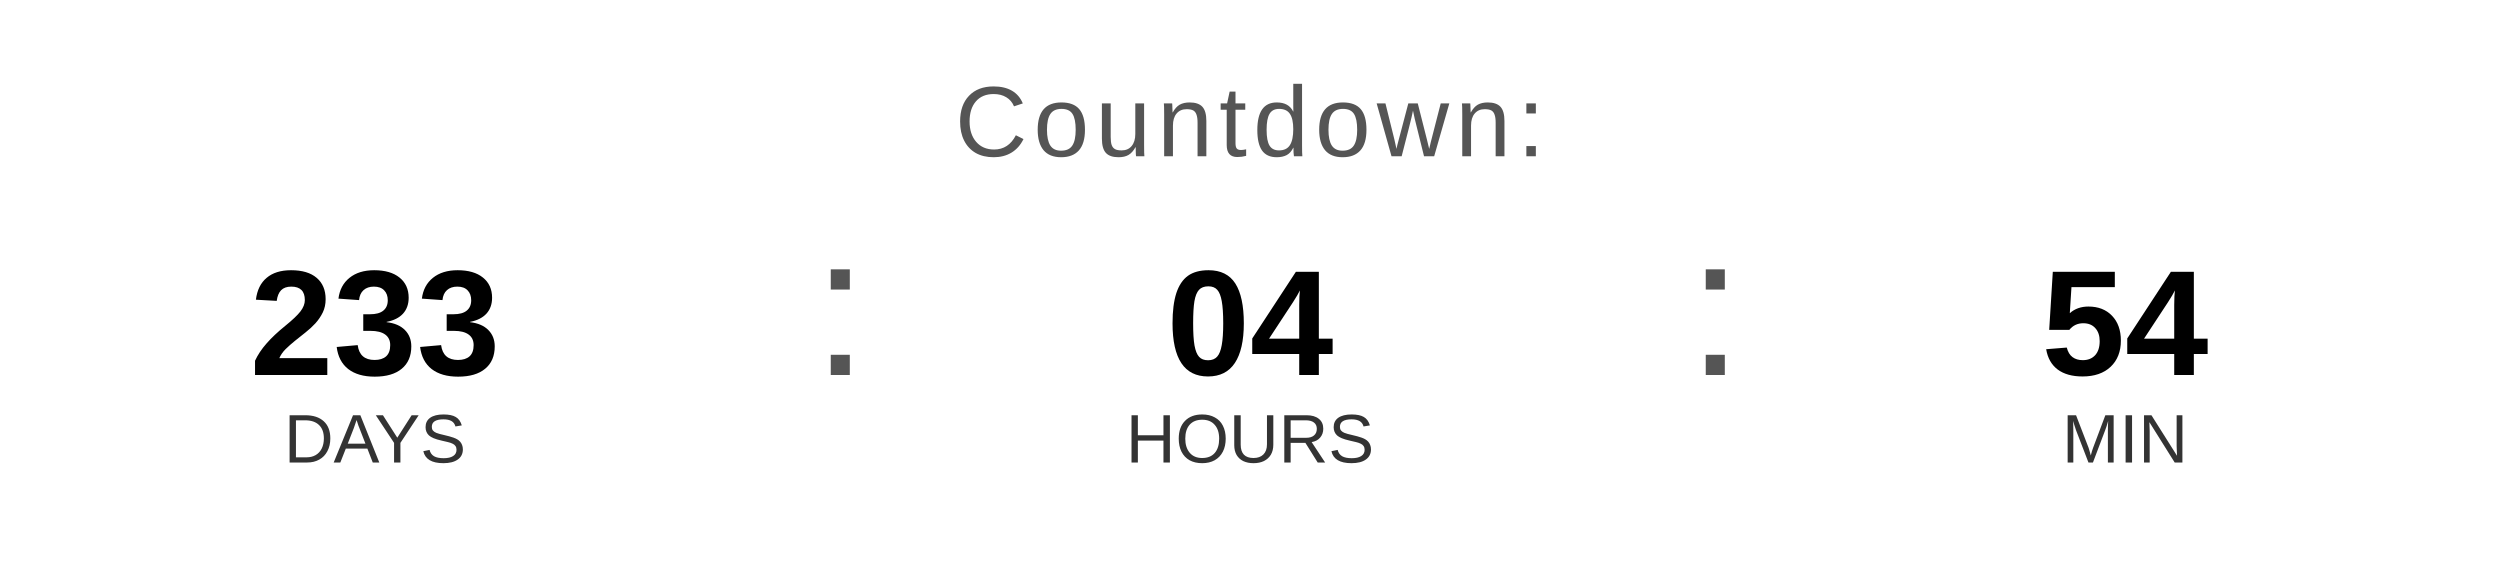
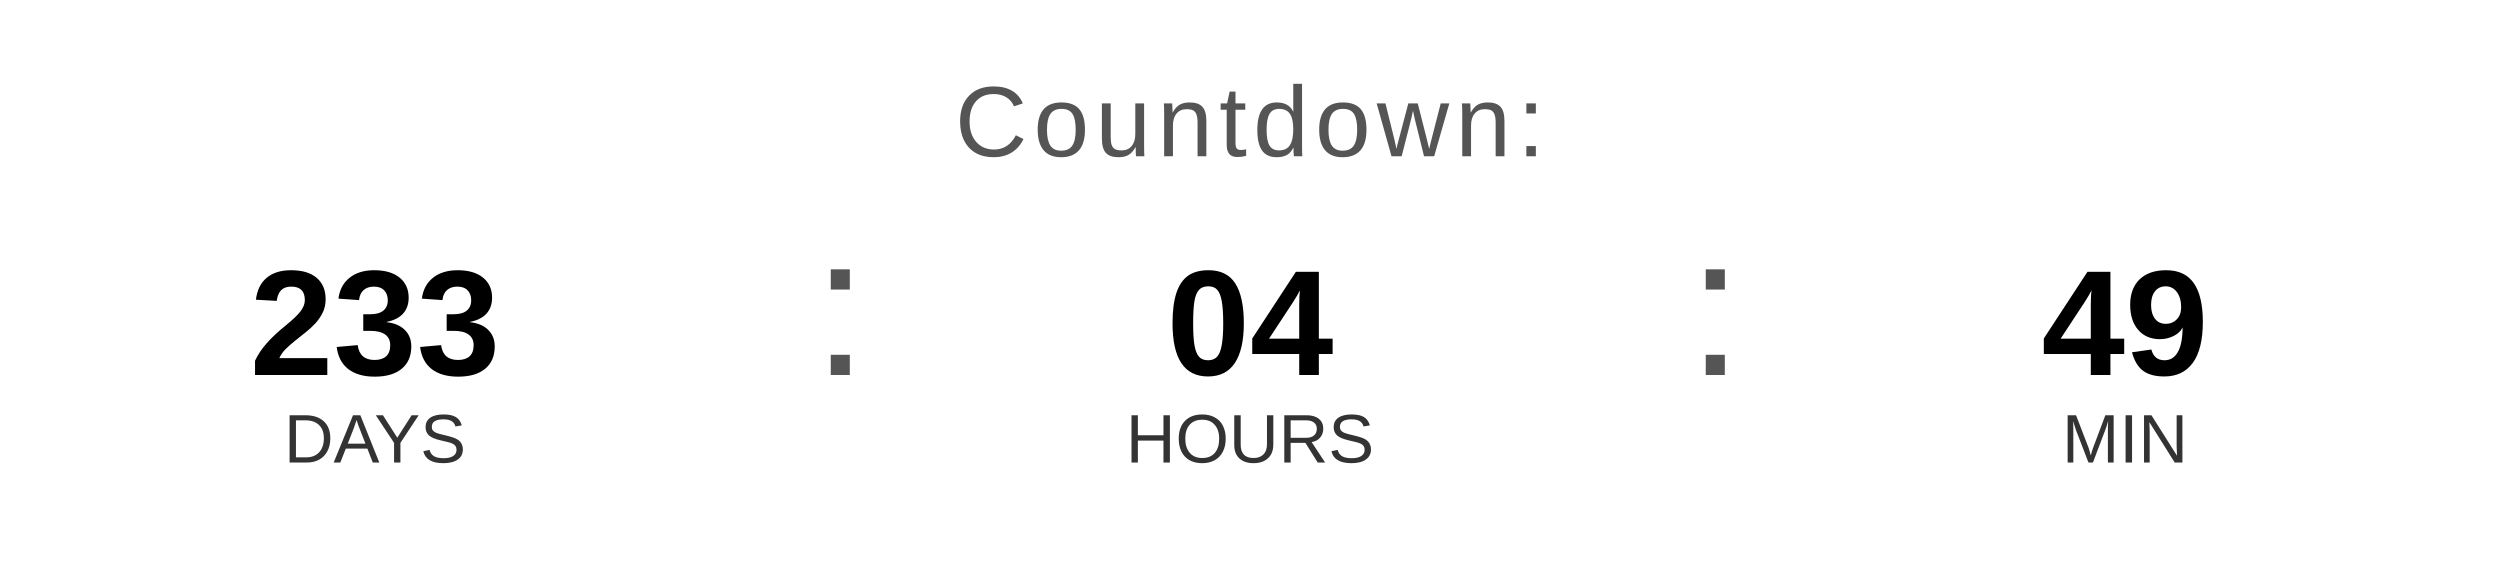
<svg xmlns="http://www.w3.org/2000/svg" width="400" height="90" viewBox="0 0 400 90">
  <text x="200" y="25" font-family="Arial, Helvetica, sans-serif" font-size="16" fill="#555555" text-anchor="middle" letter-spacing="1">
    Countdown:
  </text>
  <text x="60" y="60" font-family="Arial, Helvetica, sans-serif" font-size="24" font-weight="bold" fill="#000000" text-anchor="middle">233</text>
  <text x="60" y="74" font-family="Arial, Helvetica, sans-serif" font-size="11" fill="#333333" text-anchor="middle">DAYS</text>
  <text x="130" y="60" font-family="Arial, sans-serif" font-size="32" fill="#555555">:</text>
  <text x="200" y="60" font-family="Arial, Helvetica, sans-serif" font-size="24" font-weight="bold" fill="#000000" text-anchor="middle">04</text>
  <text x="200" y="74" font-family="Arial, Helvetica, sans-serif" font-size="11" fill="#333333" text-anchor="middle">HOURS</text>
  <text x="270" y="60" font-family="Arial, sans-serif" font-size="32" fill="#555555">:</text>
-   <text x="340" y="60" font-family="Arial, Helvetica, sans-serif" font-size="24" font-weight="bold" fill="#000000" text-anchor="middle">54</text>
+   <text x="340" y="60" font-family="Arial, Helvetica, sans-serif" font-size="24" font-weight="bold" fill="#000000" text-anchor="middle">49</text>
  <text x="340" y="74" font-family="Arial, Helvetica, sans-serif" font-size="11" fill="#333333" text-anchor="middle">MIN</text>
</svg>
